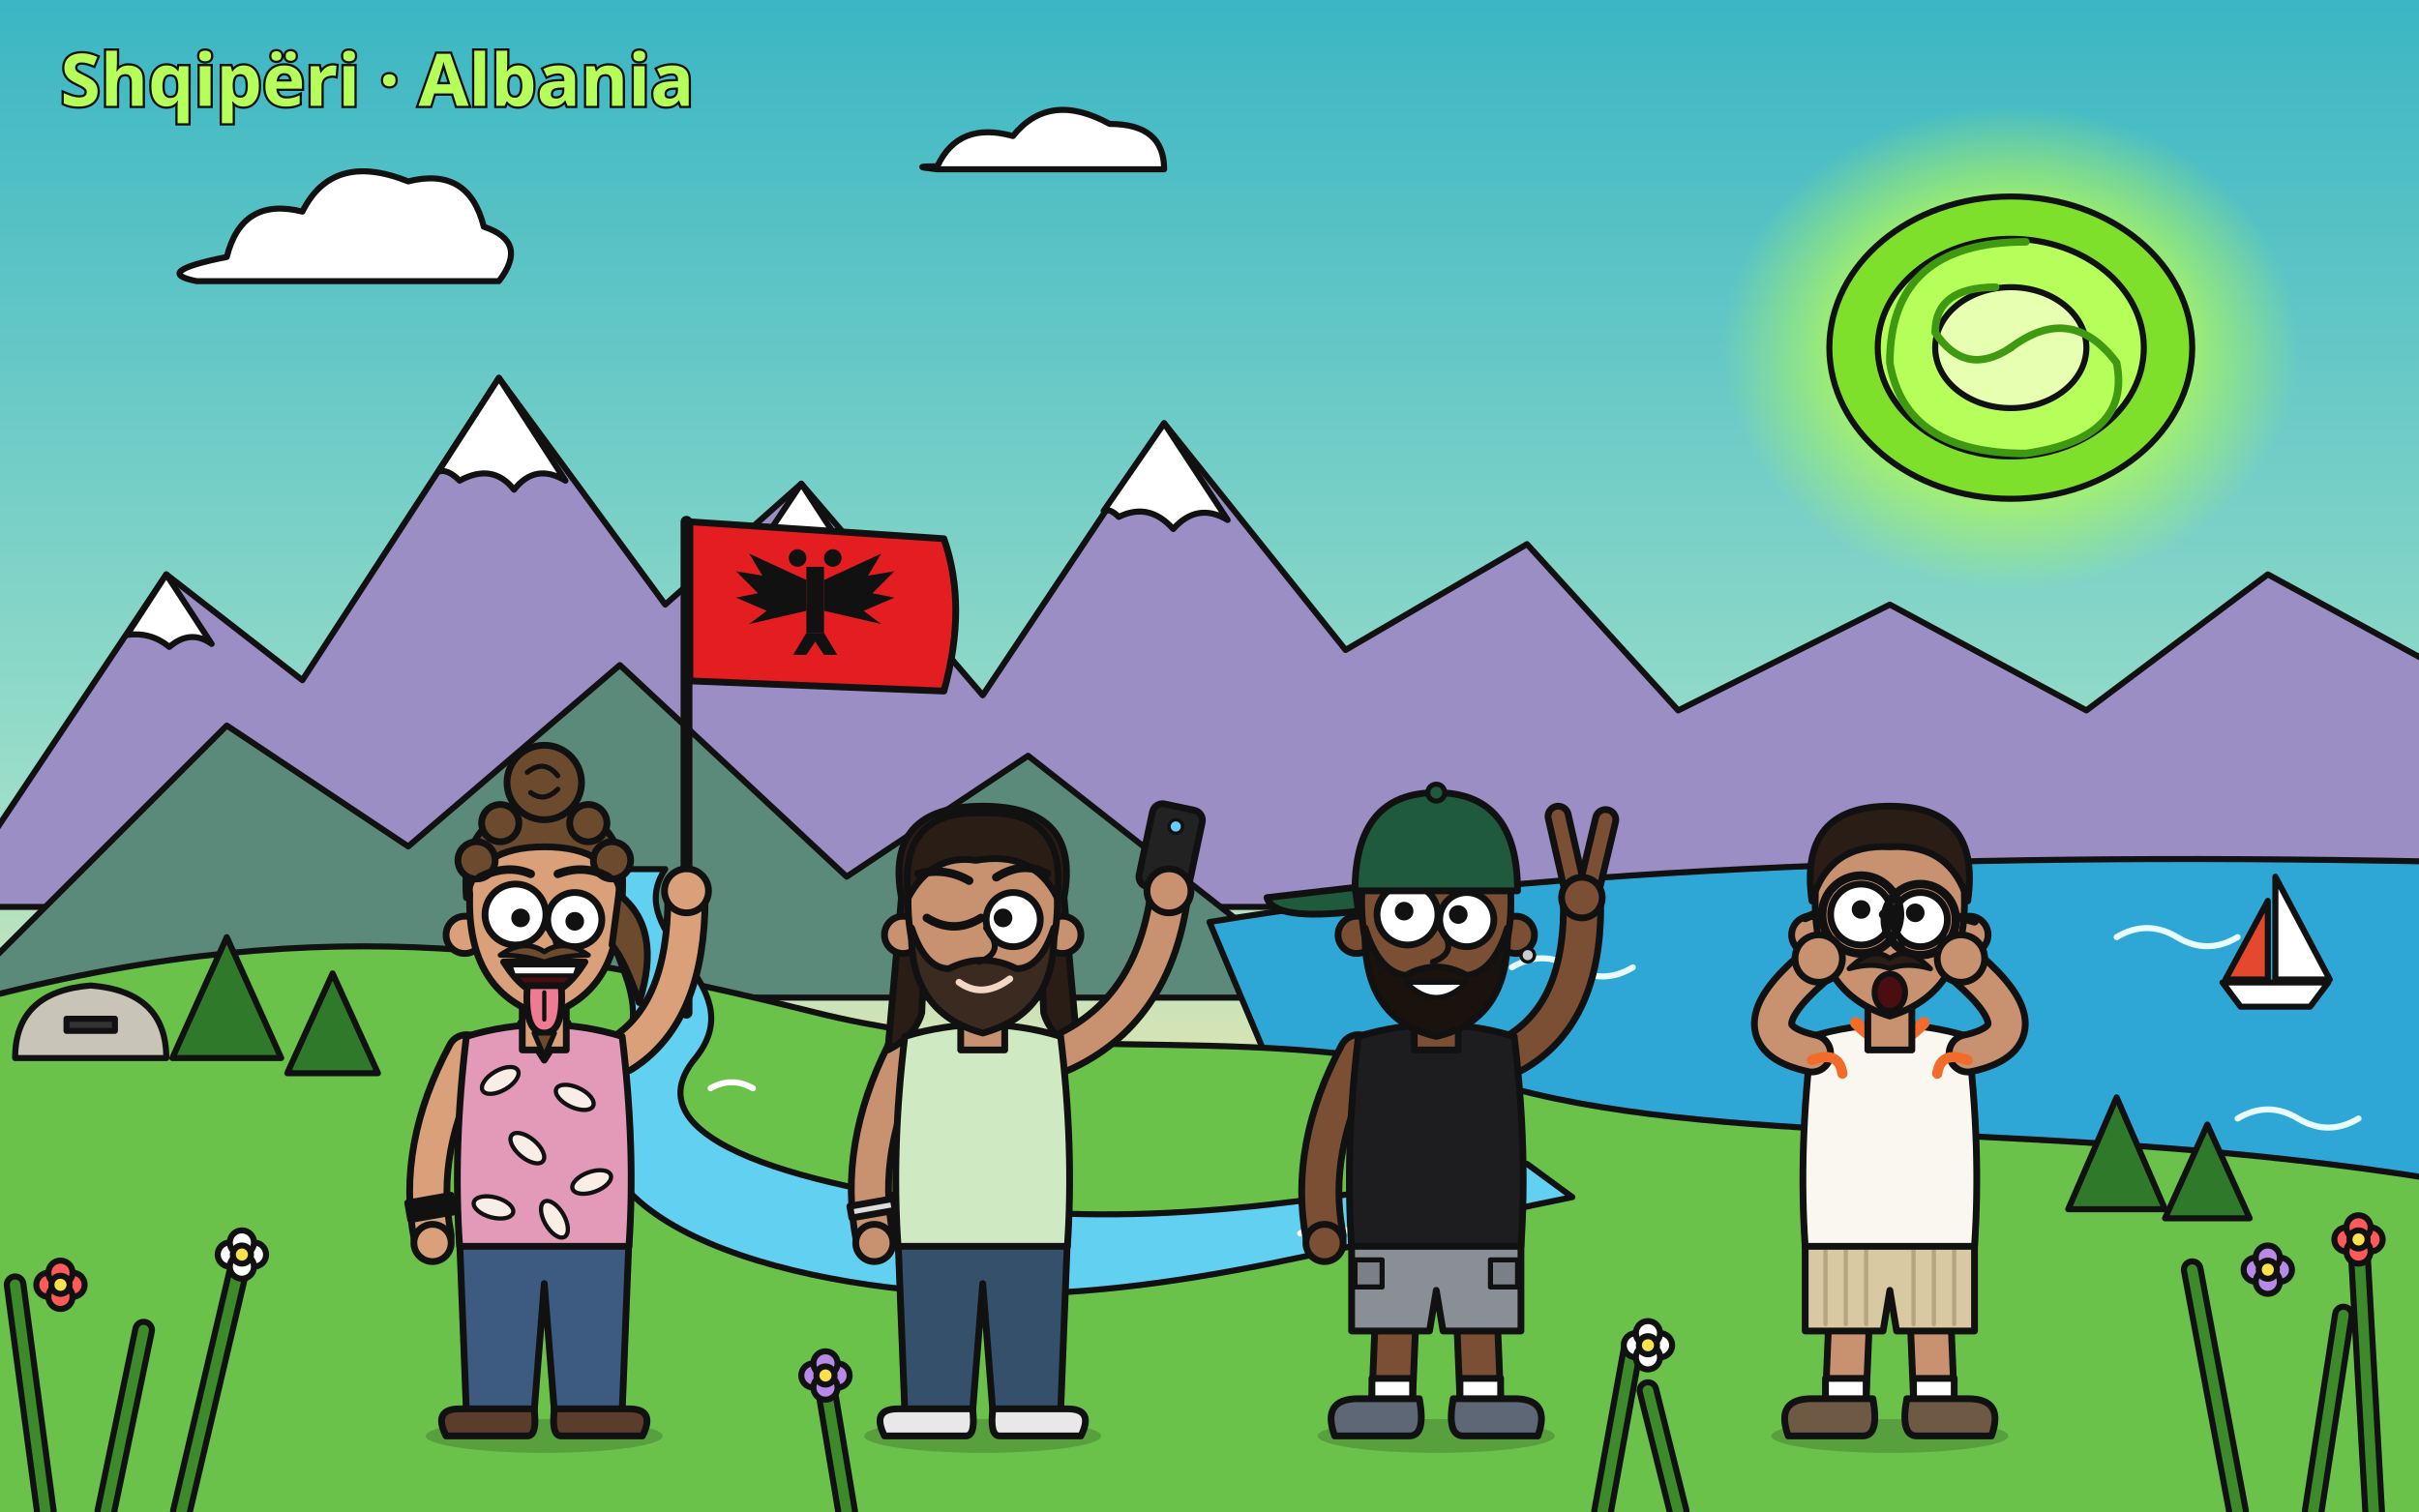
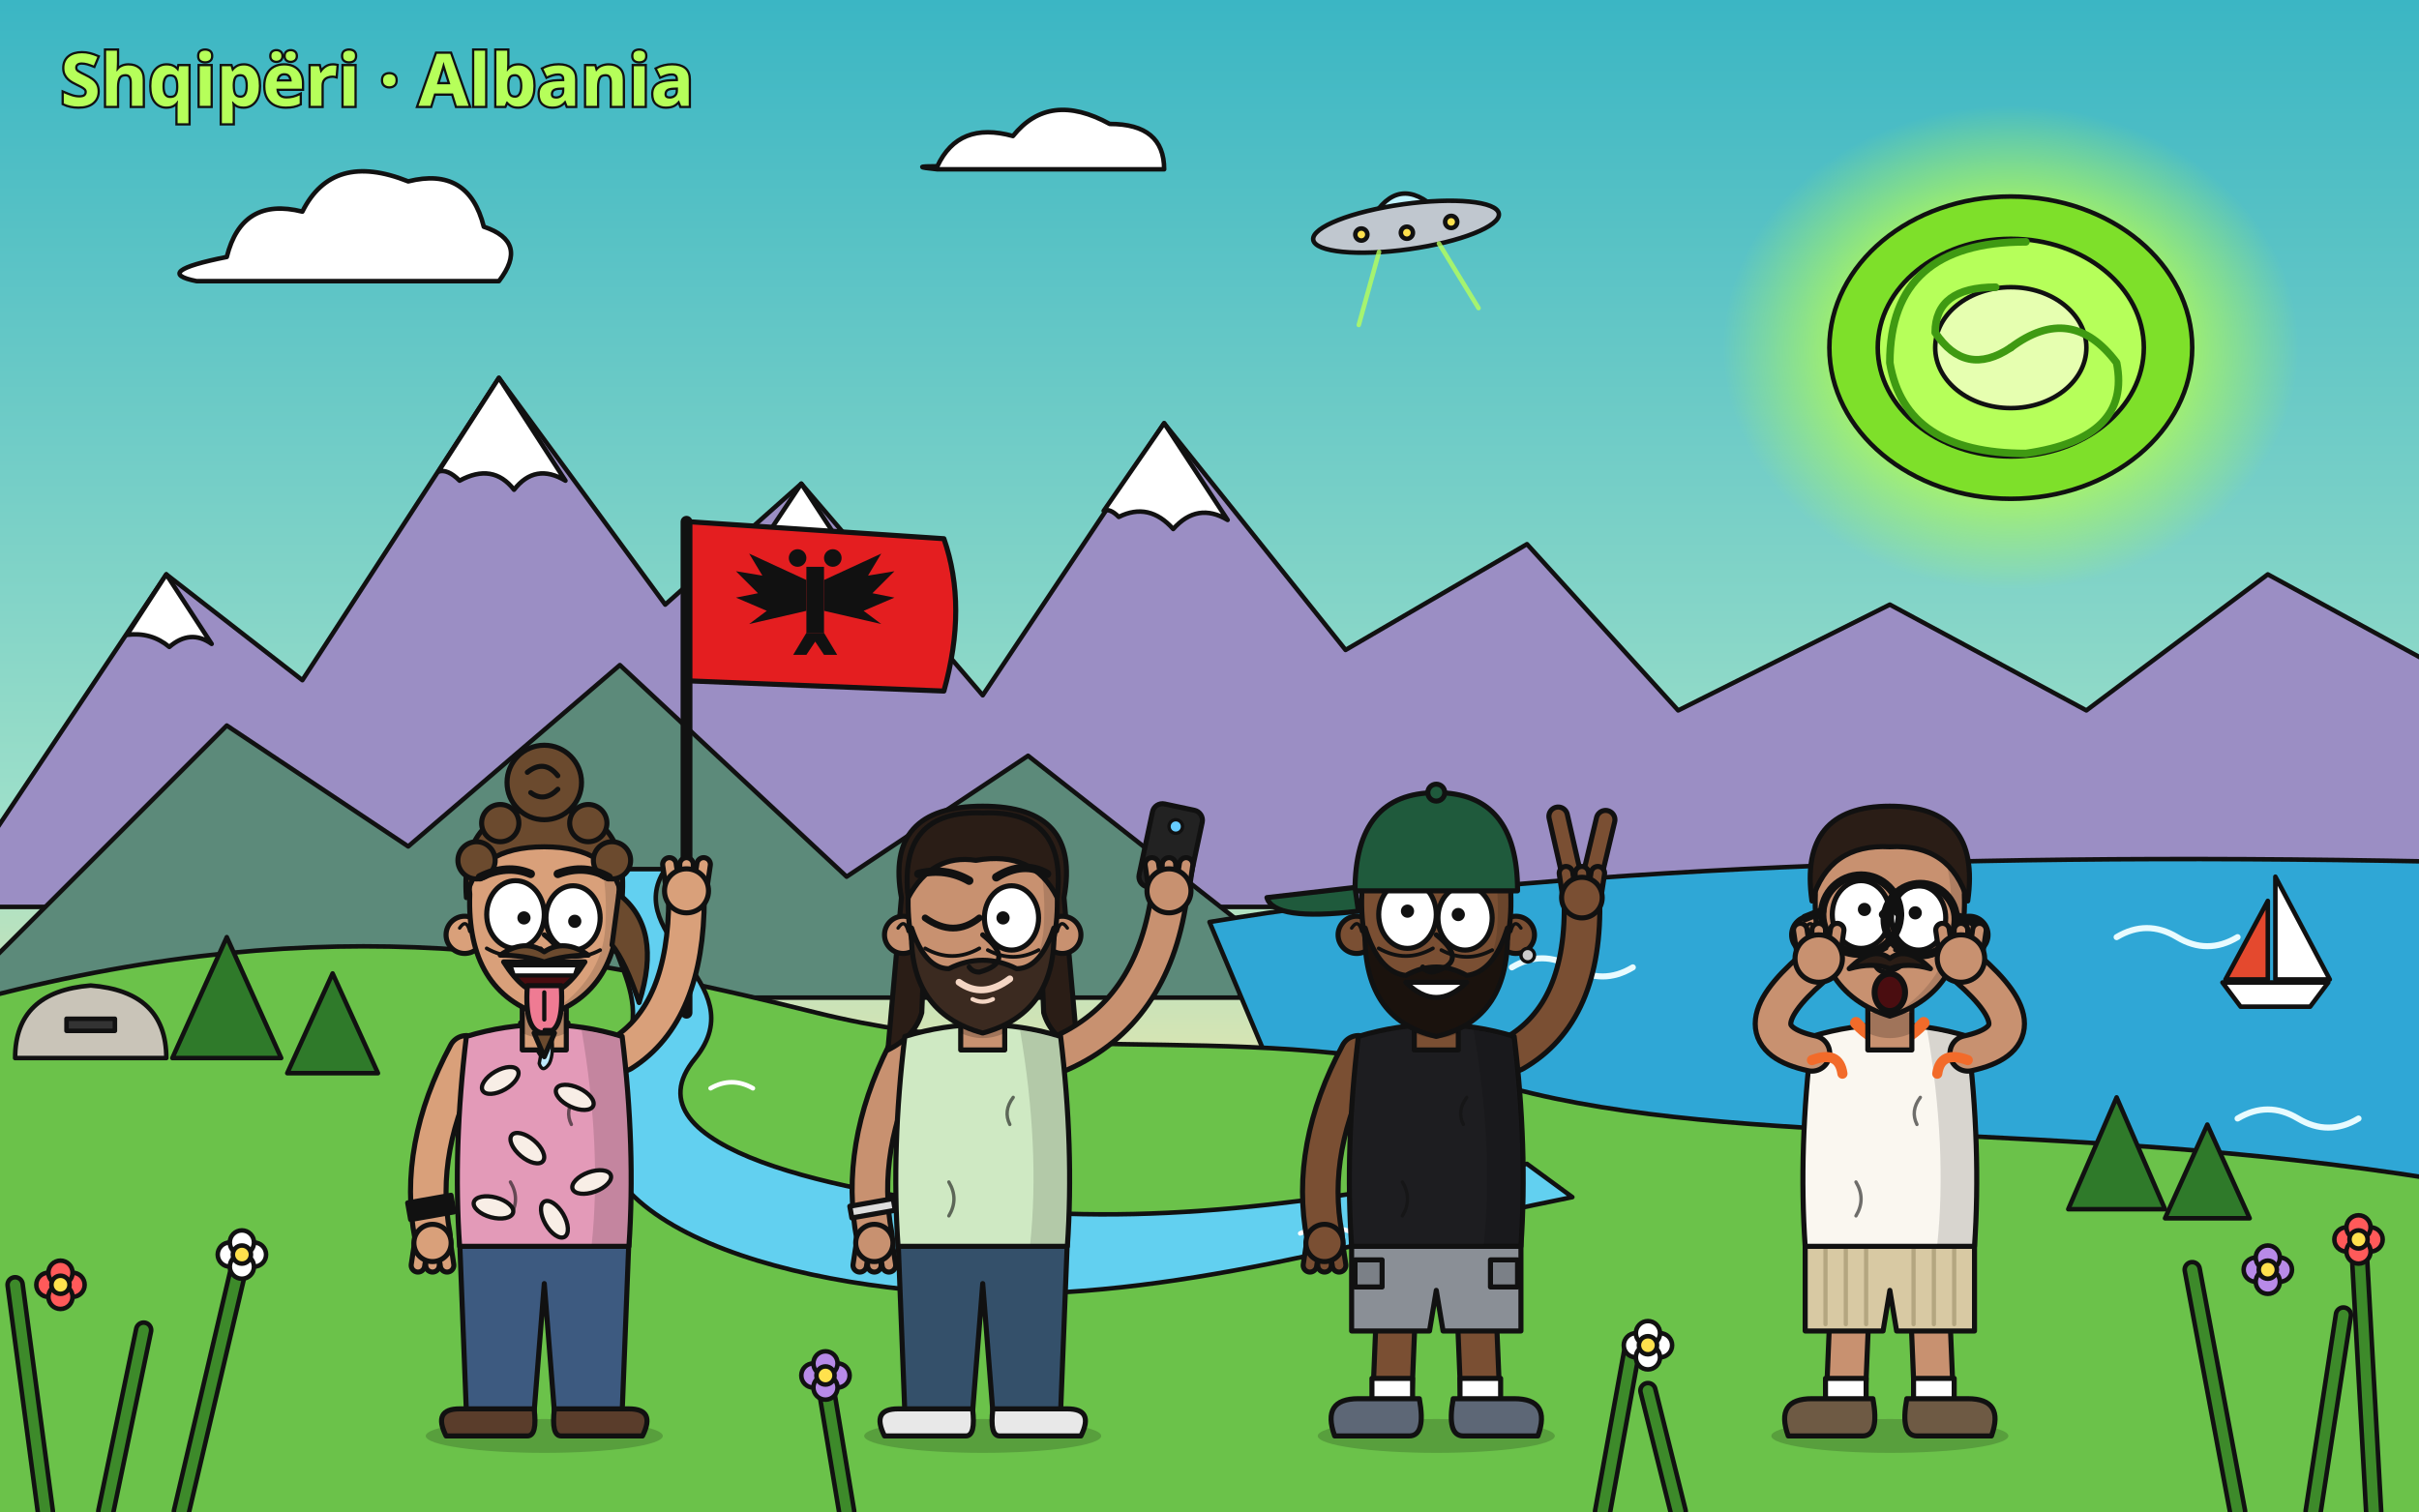
<svg xmlns="http://www.w3.org/2000/svg" viewBox="0 0 1600 1000" width="1600" height="1000">
  <defs>
    <linearGradient id="sky" x1="0" y1="0" x2="0" y2="1">
      <stop offset="0" stop-color="#3bb6c4" />
      <stop offset="0.55" stop-color="#9fe0c9" />
      <stop offset="0.8" stop-color="#ffe7a3" />
    </linearGradient>
    <radialGradient id="glow" cx="0.5" cy="0.5" r="0.5">
      <stop offset="0.55" stop-color="#b8ff4a" stop-opacity="0.8" />
      <stop offset="1" stop-color="#b8ff4a" stop-opacity="0" />
    </radialGradient>
  </defs>
  <rect width="1600" height="1000" fill="url(#sky)" />
-   <g stroke="#111" stroke-width="4" stroke-linejoin="round" stroke-linecap="round">
+   <g stroke="#111" stroke-width="3" stroke-linejoin="round" stroke-linecap="round">
    <path d="M150 170 q10 -40 50 -30 q20 -40 70 -20 q40 -10 50 30 q30 10 10 36 h-200 q-30 -6 20 -16Z" fill="#fff" />
    <path d="M620 110 q14 -30 50 -20 q24 -30 64 -8 q36 0 36 30 h-150 q-20 -2 0 -2Z" fill="#fff" />
+     <g transform="translate(930 150) rotate(-8)">
+       <path d="M-22 -8 Q0 -36 22 -8Z" fill="#bff3ff" />
+       <ellipse cx="0" cy="0" rx="62" ry="15" fill="#c0c7cf" />
+       <circle cx="-30" cy="1" r="4" fill="#ffe14d" />
+       <circle cx="0" cy="4" r="4" fill="#ffe14d" />
+       <circle cx="30" cy="1" r="4" fill="#ffe14d" />
+       <path d="M-20 14 L-40 60 M20 14 L40 60" stroke="#b6ff5a" stroke-width="3" opacity="0.8" />
+     </g>
    <ellipse cx="1330" cy="230" rx="190" ry="160" fill="url(#glow)" stroke="none" />
    <ellipse cx="1330" cy="230" rx="120" ry="100" fill="#7ee02a" />
    <ellipse cx="1330" cy="230" rx="88" ry="72" fill="#b6ff5a" />
    <ellipse cx="1330" cy="230" rx="50" ry="40" fill="#e6ffb0" />
    <g fill="none" stroke="#3f9a12" stroke-width="5">
      <path d="M1330 230 q40 -30 70 10 q10 50 -60 60 q-80 0 -90 -60 q0 -80 90 -80" />
      <path d="M1330 230 q-30 20 -50 -10 q0 -30 40 -30" />
    </g>
    <path d="M-10 560 L110 380 L200 450 L330 250 L440 400 L530 320 L650 460 L770 280 L890 430 L1010 360 L1110 470 L1250 400 L1380 470 L1500 380 L1610 440 L1610 600 L-10 600Z" fill="#9b8ec4" />
    <g fill="#fff">
      <path d="M330 250 L374 318 Q354 306 340 324 Q326 306 304 318 Q296 310 290 312Z" />
      <path d="M770 280 L812 344 Q792 332 776 350 Q760 332 740 342 Q734 336 730 338Z" />
      <path d="M530 320 L560 366 Q544 356 530 368 Q518 356 502 362Z" />
      <path d="M110 380 L140 426 Q126 416 112 428 Q100 418 84 420Z" />
    </g>
    <path d="M-10 640 L150 480 L270 560 L410 440 L560 580 L680 500 L820 610 L820 660 L-10 660Z" fill="#5c8a7a" />
    <path d="M800 610 Q1100 560 1610 570 L1610 800 L880 800Z" fill="#2fa7d6" />
    <g fill="none" stroke="#e8fbff" stroke-width="4">
      <path d="M1000 640 q20 -12 40 0 q20 12 40 0" />
      <path d="M1200 690 q20 -12 40 0 q20 12 40 0" />
      <path d="M1400 620 q20 -12 40 0 q20 12 40 0" />
      <path d="M1480 740 q20 -12 40 0 q20 12 40 0" />
    </g>
    <path d="M1470 650 h70 l-12 16 h-46Z" fill="#fff" />
    <path d="M1505 580 v68 h36Z" fill="#fff" />
    <path d="M1500 596 v52 h-28Z" fill="#e4492e" />
    <path d="M-10 660 C220 600 380 630 540 670 C700 710 840 670 1000 720 C1150 760 1360 740 1610 780 L1610 1010 L-10 1010Z" fill="#6bc24a" />
    <path d="M440 575 C410 620 500 650 460 700 C410 760 560 790 660 800 C780 812 900 790 1010 770 L1040 792 C900 820 780 860 640 856 C500 850 350 800 410 700 C440 650 380 620 410 575Z" fill="#62d0f0" />
    <path d="M470 720 q14 -8 28 0 M640 830 q18 -8 36 0 M860 816 q18 -8 36 0" fill="none" stroke="#fff" />
    <path d="M10 700 Q10 656 60 652 Q110 656 110 700Z" fill="#c9c4b8" />
    <rect x="44" y="674" width="32" height="8" fill="#333" />
    <g fill="#2f7a2a">
      <path d="M150 700 l-36 0 l36 -80 l36 80Z" />
      <path d="M220 710 l-30 0 l30 -66 l30 66Z" />
      <path d="M1400 800 l-32 0 l32 -74 l32 74Z" />
      <path d="M1460 806 l-28 0 l28 -62 l28 62Z" />
    </g>
-     <path d="M30 1000 Q20.0 925.0 10 850" fill="none" stroke="#111" stroke-width="15" stroke-linecap="round" stroke-linejoin="round" />
+     <path d="M30 1000 Q20.0 925.0 10 850" fill="none" stroke="#111" stroke-width="13" stroke-linecap="round" stroke-linejoin="round" />
    <path d="M30 1000 Q20.0 925.0 10 850" fill="none" stroke="#3d8a2a" stroke-width="7" stroke-linecap="round" stroke-linejoin="round" />
-     <path d="M70 1000 Q82.5 940.0 95 880" fill="none" stroke="#111" stroke-width="15" stroke-linecap="round" stroke-linejoin="round" />
+     <path d="M70 1000 Q82.5 940.0 95 880" fill="none" stroke="#111" stroke-width="13" stroke-linecap="round" stroke-linejoin="round" />
    <path d="M70 1000 Q82.5 940.0 95 880" fill="none" stroke="#3d8a2a" stroke-width="7" stroke-linecap="round" stroke-linejoin="round" />
-     <path d="M120 1000 Q140.0 915.0 160 830" fill="none" stroke="#111" stroke-width="15" stroke-linecap="round" stroke-linejoin="round" />
+     <path d="M120 1000 Q140.0 915.0 160 830" fill="none" stroke="#111" stroke-width="13" stroke-linecap="round" stroke-linejoin="round" />
    <path d="M120 1000 Q140.0 915.0 160 830" fill="none" stroke="#3d8a2a" stroke-width="7" stroke-linecap="round" stroke-linejoin="round" />
-     <path d="M1480 1000 Q1465.0 920.0 1450 840" fill="none" stroke="#111" stroke-width="15" stroke-linecap="round" stroke-linejoin="round" />
+     <path d="M1480 1000 Q1465.0 920.0 1450 840" fill="none" stroke="#111" stroke-width="13" stroke-linecap="round" stroke-linejoin="round" />
    <path d="M1480 1000 Q1465.0 920.0 1450 840" fill="none" stroke="#3d8a2a" stroke-width="7" stroke-linecap="round" stroke-linejoin="round" />
-     <path d="M1530 1000 Q1540.0 935.0 1550 870" fill="none" stroke="#111" stroke-width="15" stroke-linecap="round" stroke-linejoin="round" />
+     <path d="M1530 1000 Q1540.0 935.0 1550 870" fill="none" stroke="#111" stroke-width="13" stroke-linecap="round" stroke-linejoin="round" />
    <path d="M1530 1000 Q1540.0 935.0 1550 870" fill="none" stroke="#3d8a2a" stroke-width="7" stroke-linecap="round" stroke-linejoin="round" />
-     <path d="M1570 1000 Q1565.0 910.0 1560 820" fill="none" stroke="#111" stroke-width="15" stroke-linecap="round" stroke-linejoin="round" />
+     <path d="M1570 1000 Q1565.0 910.0 1560 820" fill="none" stroke="#111" stroke-width="13" stroke-linecap="round" stroke-linejoin="round" />
    <path d="M1570 1000 Q1565.0 910.0 1560 820" fill="none" stroke="#3d8a2a" stroke-width="7" stroke-linecap="round" stroke-linejoin="round" />
-     <path d="M560 1000 Q552.5 955.0 545 910" fill="none" stroke="#111" stroke-width="15" stroke-linecap="round" stroke-linejoin="round" />
+     <path d="M560 1000 Q552.5 955.0 545 910" fill="none" stroke="#111" stroke-width="13" stroke-linecap="round" stroke-linejoin="round" />
    <path d="M560 1000 Q552.5 955.0 545 910" fill="none" stroke="#3d8a2a" stroke-width="7" stroke-linecap="round" stroke-linejoin="round" />
-     <path d="M1060 1000 Q1070.0 945.0 1080 890" fill="none" stroke="#111" stroke-width="15" stroke-linecap="round" stroke-linejoin="round" />
+     <path d="M1060 1000 Q1070.0 945.0 1080 890" fill="none" stroke="#111" stroke-width="13" stroke-linecap="round" stroke-linejoin="round" />
    <path d="M1060 1000 Q1070.0 945.0 1080 890" fill="none" stroke="#3d8a2a" stroke-width="7" stroke-linecap="round" stroke-linejoin="round" />
-     <path d="M1110 1000 Q1100.0 960.0 1090 920" fill="none" stroke="#111" stroke-width="15" stroke-linecap="round" stroke-linejoin="round" />
+     <path d="M1110 1000 Q1100.0 960.0 1090 920" fill="none" stroke="#111" stroke-width="13" stroke-linecap="round" stroke-linejoin="round" />
    <path d="M1110 1000 Q1100.0 960.0 1090 920" fill="none" stroke="#3d8a2a" stroke-width="7" stroke-linecap="round" stroke-linejoin="round" />
    <circle cx="32" cy="850" r="8" fill="#ff5a5a" />
    <circle cx="48" cy="850" r="8" fill="#ff5a5a" />
    <circle cx="40" cy="842" r="8" fill="#ff5a5a" />
    <circle cx="40" cy="858" r="8" fill="#ff5a5a" />
    <circle cx="40" cy="850" r="6" fill="#ffe14d" />
    <circle cx="152" cy="830" r="8" fill="#ffffff" />
    <circle cx="168" cy="830" r="8" fill="#ffffff" />
    <circle cx="160" cy="822" r="8" fill="#ffffff" />
    <circle cx="160" cy="838" r="8" fill="#ffffff" />
    <circle cx="160" cy="830" r="6" fill="#ffe14d" />
    <circle cx="1492" cy="840" r="8" fill="#b88ae8" />
    <circle cx="1508" cy="840" r="8" fill="#b88ae8" />
    <circle cx="1500" cy="832" r="8" fill="#b88ae8" />
    <circle cx="1500" cy="848" r="8" fill="#b88ae8" />
    <circle cx="1500" cy="840" r="6" fill="#ffe14d" />
    <circle cx="1552" cy="820" r="8" fill="#ff5a5a" />
    <circle cx="1568" cy="820" r="8" fill="#ff5a5a" />
    <circle cx="1560" cy="812" r="8" fill="#ff5a5a" />
    <circle cx="1560" cy="828" r="8" fill="#ff5a5a" />
    <circle cx="1560" cy="820" r="6" fill="#ffe14d" />
    <circle cx="1082" cy="890" r="8" fill="#ffffff" />
    <circle cx="1098" cy="890" r="8" fill="#ffffff" />
    <circle cx="1090" cy="882" r="8" fill="#ffffff" />
    <circle cx="1090" cy="898" r="8" fill="#ffffff" />
    <circle cx="1090" cy="890" r="6" fill="#ffe14d" />
    <circle cx="538" cy="910" r="8" fill="#b88ae8" />
    <circle cx="554" cy="910" r="8" fill="#b88ae8" />
    <circle cx="546" cy="902" r="8" fill="#b88ae8" />
    <circle cx="546" cy="918" r="8" fill="#b88ae8" />
    <circle cx="546" cy="910" r="6" fill="#ffe14d" />
  </g>
  <text x="40" y="70" font-family="'Comic Sans MS', 'Chalkboard SE', sans-serif" font-weight="bold" font-size="48" fill="#b6ff5a" stroke="#111" stroke-width="3" paint-order="stroke">Shqipëri · Albania</text>
-   <g transform="translate(360 950) scale(1.12)" stroke="#111" stroke-width="4" stroke-linejoin="round" stroke-linecap="round">
+   <g transform="translate(360 950) scale(1.12)" stroke="#111" stroke-width="3" stroke-linejoin="round" stroke-linecap="round">
    <ellipse cx="0" cy="0" rx="70" ry="10" fill="#000" opacity="0.18" stroke="none" />
    <path d="M-50 -116 L-46 -14 L-6 -14 L0 -90 L6 -14 L46 -14 L50 -116Z" fill="#3d5a80" />
    <path d="M-50 -16 h44 q2 16 -4 16 h-48 q-8 -16 8 -16Z" fill="#5a3d2b" />
    <path d="M6 -16 h44 q16 0 8 16 h-48 q-6 0 -4 -16Z" fill="#5a3d2b" />
-     <path d="M-46 -226 Q-76 -170 -66 -118" fill="none" stroke="#111" stroke-width="26" stroke-linecap="round" stroke-linejoin="round" />
+     <path d="M-46 -226 Q-76 -170 -66 -118" fill="none" stroke="#111" stroke-width="24" stroke-linecap="round" stroke-linejoin="round" />
    <path d="M-46 -226 Q-76 -170 -66 -118" fill="none" stroke="#d9a07a" stroke-width="18" stroke-linecap="round" stroke-linejoin="round" />
    <rect x="-80" y="-140" width="26" height="10" fill="#111" transform="rotate(-10 -67 -135)" />
+     <path d="M-72.6 -114 l-2.0 13.2" fill="none" stroke="#111" stroke-width="11" stroke-linecap="round" stroke-linejoin="round" />
+     <path d="M-72.6 -114 l-2.0 13.2" fill="none" stroke="#d9a07a" stroke-width="5" stroke-linecap="round" stroke-linejoin="round" />
+     <path d="M-66 -114 l0.0 13.2" fill="none" stroke="#111" stroke-width="11" stroke-linecap="round" stroke-linejoin="round" />
+     <path d="M-66 -114 l0.0 13.2" fill="none" stroke="#d9a07a" stroke-width="5" stroke-linecap="round" stroke-linejoin="round" />
+     <path d="M-59.4 -114 l2.0 13.2" fill="none" stroke="#111" stroke-width="11" stroke-linecap="round" stroke-linejoin="round" />
+     <path d="M-59.4 -114 l2.0 13.2" fill="none" stroke="#d9a07a" stroke-width="5" stroke-linecap="round" stroke-linejoin="round" />
    <circle cx="-66" cy="-114" r="11" fill="#d9a07a" />
    <line x1="84" y1="-540" x2="84" y2="-250" stroke-width="7" />
    <path d="M86 -540 L236 -530 Q250 -490 236 -440 L86 -446Z" fill="#e41e20" />
    <g fill="#111" stroke="none" transform="translate(160 -490) scale(1.3)">
      <path d="M-4 -18 h8 v30 h-8 z" />
      <path d="M-4 -12 l-26 -12 l6 10 l-12 -2 l10 10 l-10 2 l14 6 l-8 6 l26 -6 z" />
      <path d="M4 -12 l26 -12 l-6 10 l12 -2 l-10 10 l10 2 l-14 6 l8 6 l-26 -6 z" />
      <circle cx="-8" cy="-22" r="4" />
      <circle cx="8" cy="-22" r="4" />
      <path d="M-4 12 l-6 10 h6 l4 -6 l4 6 h6 l-6 -10 z" />
    </g>
-     <path d="M46 -226 Q84 -250 84 -318" fill="none" stroke="#111" stroke-width="26" stroke-linecap="round" stroke-linejoin="round" />
+     <path d="M46 -226 Q84 -250 84 -318" fill="none" stroke="#111" stroke-width="24" stroke-linecap="round" stroke-linejoin="round" />
    <path d="M46 -226 Q84 -250 84 -318" fill="none" stroke="#d9a07a" stroke-width="18" stroke-linecap="round" stroke-linejoin="round" />
+     <path d="M76.2 -322 l-2.3 -15.6" fill="none" stroke="#111" stroke-width="11" stroke-linecap="round" stroke-linejoin="round" />
+     <path d="M76.2 -322 l-2.3 -15.6" fill="none" stroke="#d9a07a" stroke-width="5" stroke-linecap="round" stroke-linejoin="round" />
+     <path d="M84 -322 l0.0 -15.6" fill="none" stroke="#111" stroke-width="11" stroke-linecap="round" stroke-linejoin="round" />
+     <path d="M84 -322 l0.0 -15.6" fill="none" stroke="#d9a07a" stroke-width="5" stroke-linecap="round" stroke-linejoin="round" />
+     <path d="M91.8 -322 l2.3 -15.6" fill="none" stroke="#111" stroke-width="11" stroke-linecap="round" stroke-linejoin="round" />
+     <path d="M91.8 -322 l2.3 -15.6" fill="none" stroke="#d9a07a" stroke-width="5" stroke-linecap="round" stroke-linejoin="round" />
    <circle cx="84" cy="-322" r="13" fill="#d9a07a" />
    <path d="M-46 -236 Q-54 -170 -50 -112 L50 -112 Q54 -170 46 -236 Q0 -250 -46 -236Z" fill="#e39ab8" />
+     <path d="M22 -240 Q34 -170 28 -113 L49 -113 Q53 -170 45 -235Z" fill="#000" opacity="0.14" stroke="none" />
+     <path d="M-20 -150 q6 10 0 20 M18 -200 q-6 8 -2 16" fill="none" stroke-width="2" opacity="0.6" />
    <ellipse cx="-26" cy="-210" rx="12" ry="6" fill="#f8eee6" stroke-width="2.5" transform="rotate(-30 -26 -210)" />
    <ellipse cx="18" cy="-200" rx="12" ry="6" fill="#f8eee6" stroke-width="2.5" transform="rotate(25 18 -200)" />
    <ellipse cx="-10" cy="-170" rx="12" ry="6" fill="#f8eee6" stroke-width="2.5" transform="rotate(40 -10 -170)" />
    <ellipse cx="28" cy="-150" rx="12" ry="6" fill="#f8eee6" stroke-width="2.5" transform="rotate(-20 28 -150)" />
    <ellipse cx="-30" cy="-135" rx="12" ry="6" fill="#f8eee6" stroke-width="2.5" transform="rotate(15 -30 -135)" />
    <ellipse cx="6" cy="-128" rx="12" ry="6" fill="#f8eee6" stroke-width="2.5" transform="rotate(60 6 -128)" />
    <path d="M-14 -244 L0 -222 L14 -244" fill="#f8eee6" />
    <rect x="-13" y="-262" width="26" height="34" fill="#d9a07a" />
    <circle cx="-47" cy="-296" r="11" fill="#d9a07a" />
    <circle cx="47" cy="-296" r="11" fill="#d9a07a" />
+     <path d="M-13 -250 h26 v12 q-13 6 -26 0z" fill="#000" opacity="0.2" stroke="none" />
    <path d="M-44 -320 Q-48 -360 0 -360 Q48 -360 44 -320 Q46 -262 0 -248 Q-46 -262 -44 -320Z" fill="#d9a07a" />
+     <path d="M30 -348 Q48 -330 44 -300 Q42 -264 4 -250 Q34 -270 36 -300 Q38 -330 30 -348Z" fill="#000" opacity="0.13" stroke="none" />
+     <path d="M-50 -300 q4 -6 6 2 M50 -300 q-4 -6 -6 2" fill="none" stroke-width="2" />
    <path d="M-46 -318 Q-50 -372 0 -370 Q50 -372 46 -318 Q40 -348 0 -348 Q-40 -348 -46 -318Z" fill="#6b4a2e" />
    <circle cx="-40" cy="-340" r="11" fill="#6b4a2e" />
    <circle cx="-26" cy="-362" r="11" fill="#6b4a2e" />
    <circle cx="26" cy="-362" r="11" fill="#6b4a2e" />
    <circle cx="40" cy="-340" r="11" fill="#6b4a2e" />
    <circle cx="0" cy="-386" r="22" fill="#6b4a2e" />
    <path d="M-10 -392 q10 -8 18 2 M-8 -380 q8 6 16 -2" fill="none" stroke-width="3" />
    <path d="M44 -320 q26 20 12 64 q-8 -24 -16 -34Z" fill="#6b4a2e" />
-     <circle cx="-17" cy="-308" r="18" fill="#fff" />
-     <circle cx="-14" cy="-306" r="3.5" fill="#111" />
-     <circle cx="18" cy="-305" r="16" fill="#fff" />
-     <circle cx="18" cy="-304" r="3.5" fill="#111" />
-     <path d="M2 -300 q12 14 -4 20" fill="none" stroke-width="3.5" />
+     <path d="M-34 -288 q16 9 32 0 M3 -287 q15 8 30 0" fill="none" stroke-width="2.2" />
+     <ellipse cx="-17" cy="-308" rx="17" ry="20" fill="#fff" />
+     <circle cx="-12" cy="-306" r="2.4" fill="#111" />
+     <ellipse cx="17" cy="-306" rx="16" ry="19" fill="#fff" />
+     <circle cx="18" cy="-304" r="2.4" fill="#111" />
+     <path d="M0 -296 q20 16 -2 22 q-4 0 -6 -3" fill="none" stroke-width="3" />
    <path d="M-24 -280 Q0 -242 24 -280Z" fill="#4a0d10" />
    <path d="M-20 -278 H20 L18 -272 H-18Z" fill="#fff" stroke-width="2.5" />
    <path d="M-10 -266 Q-12 -238 0 -238 Q12 -238 10 -266Z" fill="#ef7b93" />
    <line x1="0" y1="-262" x2="0" y2="-246" stroke-width="2.5" />
+     <path d="M4 -240 q2 14 -1 20 q-4 6 -6 0 q2 -10 3 -20Z" fill="#bfeaff" stroke-width="2" />
    <path d="M-26 -284 Q-12 -294 0 -286 Q12 -294 26 -284 Q12 -284 0 -280 Q-12 -284 -26 -284Z" fill="#6b4a2e" stroke-width="3" />
    <path d="M-6 -238 L0 -224 L6 -238Z" fill="#6b4a2e" stroke-width="3" />
    <path d="M-38 -330 q16 -8 30 -2 M8 -332 q16 -6 30 2" fill="none" stroke-width="5" />
  </g>
-   <g transform="translate(650 950) scale(1.12)" stroke="#111" stroke-width="4" stroke-linejoin="round" stroke-linecap="round">
+   <g transform="translate(650 950) scale(1.12)" stroke="#111" stroke-width="3" stroke-linejoin="round" stroke-linecap="round">
    <ellipse cx="0" cy="0" rx="70" ry="10" fill="#000" opacity="0.18" stroke="none" />
    <path d="M-50 -116 L-46 -14 L-6 -14 L0 -90 L6 -14 L46 -14 L50 -116Z" fill="#34506a" />
    <path d="M-50 -16 h44 q2 16 -4 16 h-48 q-8 -16 8 -16Z" fill="#e8e8e8" />
    <path d="M6 -16 h44 q16 0 8 16 h-48 q-6 0 -4 -16Z" fill="#e8e8e8" />
-     <path d="M-46 -226 Q-74 -170 -64 -118" fill="none" stroke="#111" stroke-width="26" stroke-linecap="round" stroke-linejoin="round" />
+     <path d="M-46 -226 Q-74 -170 -64 -118" fill="none" stroke="#111" stroke-width="24" stroke-linecap="round" stroke-linejoin="round" />
    <path d="M-46 -226 Q-74 -170 -64 -118" fill="none" stroke="#c89170" stroke-width="18" stroke-linecap="round" stroke-linejoin="round" />
    <rect x="-78" y="-138" width="26" height="7" fill="#ddd" transform="rotate(-10 -65 -134)" />
+     <path d="M-70.6 -114 l-2.0 13.2" fill="none" stroke="#111" stroke-width="11" stroke-linecap="round" stroke-linejoin="round" />
+     <path d="M-70.6 -114 l-2.0 13.2" fill="none" stroke="#c89170" stroke-width="5" stroke-linecap="round" stroke-linejoin="round" />
+     <path d="M-64 -114 l0.0 13.2" fill="none" stroke="#111" stroke-width="11" stroke-linecap="round" stroke-linejoin="round" />
+     <path d="M-64 -114 l0.0 13.2" fill="none" stroke="#c89170" stroke-width="5" stroke-linecap="round" stroke-linejoin="round" />
+     <path d="M-57.4 -114 l2.0 13.2" fill="none" stroke="#111" stroke-width="11" stroke-linecap="round" stroke-linejoin="round" />
+     <path d="M-57.4 -114 l2.0 13.2" fill="none" stroke="#c89170" stroke-width="5" stroke-linecap="round" stroke-linejoin="round" />
    <circle cx="-64" cy="-114" r="11" fill="#c89170" />
    <path d="M-48 -318 Q-58 -372 0 -372 Q58 -372 48 -318 L56 -228 Q40 -236 36 -250 L34 -300 Q0 -326 -34 -300 L-36 -250 Q-40 -236 -56 -228Z" fill="#2a1d16" />
-     <path d="M46 -226 Q100 -250 110 -318" fill="none" stroke="#111" stroke-width="26" stroke-linecap="round" stroke-linejoin="round" />
+     <path d="M46 -226 Q100 -250 110 -318" fill="none" stroke="#111" stroke-width="24" stroke-linecap="round" stroke-linejoin="round" />
    <path d="M46 -226 Q100 -250 110 -318" fill="none" stroke="#c89170" stroke-width="18" stroke-linecap="round" stroke-linejoin="round" />
    <rect x="96" y="-372" width="30" height="50" rx="6" fill="#222" transform="rotate(12 111 -347)" />
    <circle cx="114" cy="-360" r="4" fill="#6cf" stroke-width="2" />
+     <path d="M102.2 -322 l-2.3 -15.6" fill="none" stroke="#111" stroke-width="11" stroke-linecap="round" stroke-linejoin="round" />
+     <path d="M102.2 -322 l-2.3 -15.6" fill="none" stroke="#c89170" stroke-width="5" stroke-linecap="round" stroke-linejoin="round" />
+     <path d="M110 -322 l0.0 -15.6" fill="none" stroke="#111" stroke-width="11" stroke-linecap="round" stroke-linejoin="round" />
+     <path d="M110 -322 l0.0 -15.6" fill="none" stroke="#c89170" stroke-width="5" stroke-linecap="round" stroke-linejoin="round" />
+     <path d="M117.8 -322 l2.3 -15.6" fill="none" stroke="#111" stroke-width="11" stroke-linecap="round" stroke-linejoin="round" />
+     <path d="M117.8 -322 l2.3 -15.6" fill="none" stroke="#c89170" stroke-width="5" stroke-linecap="round" stroke-linejoin="round" />
    <circle cx="110" cy="-322" r="13" fill="#c89170" />
    <path d="M-46 -236 Q-54 -170 -50 -112 L50 -112 Q54 -170 46 -236 Q0 -250 -46 -236Z" fill="#cfe9c3" />
+     <path d="M22 -240 Q34 -170 28 -113 L49 -113 Q53 -170 45 -235Z" fill="#000" opacity="0.14" stroke="none" />
+     <path d="M-20 -150 q6 10 0 20 M18 -200 q-6 8 -2 16" fill="none" stroke-width="2" opacity="0.6" />
    <path d="M-14 -244 Q0 -230 14 -244" fill="none" stroke-width="3.5" />
    <rect x="-13" y="-262" width="26" height="34" fill="#c89170" />
    <circle cx="-47" cy="-296" r="11" fill="#c89170" />
    <circle cx="47" cy="-296" r="11" fill="#c89170" />
+     <path d="M-13 -250 h26 v12 q-13 6 -26 0z" fill="#000" opacity="0.2" stroke="none" />
    <path d="M-44 -320 Q-48 -360 0 -360 Q48 -360 44 -320 Q46 -262 0 -248 Q-46 -262 -44 -320Z" fill="#c89170" />
+     <path d="M30 -348 Q48 -330 44 -300 Q42 -264 4 -250 Q34 -270 36 -300 Q38 -330 30 -348Z" fill="#000" opacity="0.13" stroke="none" />
+     <path d="M-50 -300 q4 -6 6 2 M50 -300 q-4 -6 -6 2" fill="none" stroke-width="2" />
    <path d="M-44 -318 Q-50 -370 0 -368 Q50 -370 44 -318 Q30 -346 -4 -340 Q-30 -344 -44 -318Z" fill="#2a1d16" />
    <path d="M-42 -300 Q-44 -250 0 -238 Q44 -250 42 -300 Q34 -276 20 -276 Q0 -286 -20 -276 Q-34 -276 -42 -300Z" fill="#3b2a20" />
    <path d="M-14 -268 Q0 -258 16 -270" fill="none" stroke="#f4d6c4" stroke-width="4" />
-     <path d="M-33 -306 q16 10 32 0" fill="none" stroke-width="5" />
-     <circle cx="18" cy="-305" r="16" fill="#fff" />
-     <circle cx="12" cy="-306" r="3.5" fill="#111" />
-     <path d="M2 -300 q12 14 -4 20" fill="none" stroke-width="3.5" />
+     <path d="M-6 -258 q6 3 12 0" fill="none" stroke="#f4d6c4" stroke-width="2.5" />
+     <path d="M-34 -288 q16 9 32 0 M3 -287 q15 8 30 0" fill="none" stroke-width="2.2" />
+     <path d="M-34 -306 q17 12 32 0" fill="none" stroke-width="4" />
+     <ellipse cx="17" cy="-306" rx="16" ry="19" fill="#fff" />
+     <circle cx="12" cy="-306" r="2.4" fill="#111" />
+     <path d="M0 -296 q20 16 -2 22 q-4 0 -6 -3" fill="none" stroke-width="3" />
    <path d="M-38 -332 q16 -4 30 4 M8 -330 q16 -10 30 -2" fill="none" stroke-width="5" />
  </g>
-   <g transform="translate(950 950) scale(1.12)" stroke="#111" stroke-width="4" stroke-linejoin="round" stroke-linecap="round">
+   <g transform="translate(950 950) scale(1.12)" stroke="#111" stroke-width="3" stroke-linejoin="round" stroke-linecap="round">
    <ellipse cx="0" cy="0" rx="70" ry="10" fill="#000" opacity="0.18" stroke="none" />
-     <path d="M-24 -70 L-26 -22" fill="none" stroke="#111" stroke-width="28" stroke-linecap="round" stroke-linejoin="round" />
+     <path d="M-24 -70 L-26 -22" fill="none" stroke="#111" stroke-width="26" stroke-linecap="round" stroke-linejoin="round" />
    <path d="M-24 -70 L-26 -22" fill="none" stroke="#7a4f33" stroke-width="20" stroke-linecap="round" stroke-linejoin="round" />
-     <path d="M24 -70 L26 -22" fill="none" stroke="#111" stroke-width="28" stroke-linecap="round" stroke-linejoin="round" />
+     <path d="M24 -70 L26 -22" fill="none" stroke="#111" stroke-width="26" stroke-linecap="round" stroke-linejoin="round" />
    <path d="M24 -70 L26 -22" fill="none" stroke="#7a4f33" stroke-width="20" stroke-linecap="round" stroke-linejoin="round" />
    <rect x="-38" y="-34" width="24" height="14" fill="#fff" />
    <rect x="14" y="-34" width="24" height="14" fill="#fff" />
    <path d="M-50 -122 L-50 -62 L-4 -62 L0 -86 L4 -62 L50 -62 L50 -122Z" fill="#8a8f96" />
    <path d="M-46 -22 h36 q4 22 -6 22 h-44 q-8 -22 14 -22Z" fill="#5d6776" />
    <path d="M10 -22 h36 q22 0 14 22 h-44 q-10 0 -6 -22Z" fill="#5d6776" />
    <rect x="-48" y="-104" width="16" height="16" fill="#7b8087" stroke-width="3" />
    <rect x="32" y="-104" width="16" height="16" fill="#7b8087" stroke-width="3" />
-     <path d="M-46 -226 Q-76 -170 -66 -118" fill="none" stroke="#111" stroke-width="26" stroke-linecap="round" stroke-linejoin="round" />
+     <path d="M-46 -226 Q-76 -170 -66 -118" fill="none" stroke="#111" stroke-width="24" stroke-linecap="round" stroke-linejoin="round" />
    <path d="M-46 -226 Q-76 -170 -66 -118" fill="none" stroke="#7a4f33" stroke-width="18" stroke-linecap="round" stroke-linejoin="round" />
+     <path d="M-72.6 -114 l-2.0 13.2" fill="none" stroke="#111" stroke-width="11" stroke-linecap="round" stroke-linejoin="round" />
+     <path d="M-72.6 -114 l-2.0 13.2" fill="none" stroke="#7a4f33" stroke-width="5" stroke-linecap="round" stroke-linejoin="round" />
+     <path d="M-66 -114 l0.0 13.2" fill="none" stroke="#111" stroke-width="11" stroke-linecap="round" stroke-linejoin="round" />
+     <path d="M-66 -114 l0.0 13.2" fill="none" stroke="#7a4f33" stroke-width="5" stroke-linecap="round" stroke-linejoin="round" />
+     <path d="M-59.4 -114 l2.0 13.2" fill="none" stroke="#111" stroke-width="11" stroke-linecap="round" stroke-linejoin="round" />
+     <path d="M-59.4 -114 l2.0 13.2" fill="none" stroke="#7a4f33" stroke-width="5" stroke-linecap="round" stroke-linejoin="round" />
    <circle cx="-66" cy="-114" r="11" fill="#7a4f33" />
-     <path d="M46 -226 Q88 -250 86 -318" fill="none" stroke="#111" stroke-width="26" stroke-linecap="round" stroke-linejoin="round" />
+     <path d="M46 -226 Q88 -250 86 -318" fill="none" stroke="#111" stroke-width="24" stroke-linecap="round" stroke-linejoin="round" />
    <path d="M46 -226 Q88 -250 86 -318" fill="none" stroke="#7a4f33" stroke-width="18" stroke-linecap="round" stroke-linejoin="round" />
-     <path d="M82 -322 L72 -366" fill="none" stroke="#111" stroke-width="16" stroke-linecap="round" stroke-linejoin="round" />
+     <path d="M82 -322 L72 -366" fill="none" stroke="#111" stroke-width="14" stroke-linecap="round" stroke-linejoin="round" />
    <path d="M82 -322 L72 -366" fill="none" stroke="#7a4f33" stroke-width="8" stroke-linecap="round" stroke-linejoin="round" />
-     <path d="M90 -322 L100 -364" fill="none" stroke="#111" stroke-width="16" stroke-linecap="round" stroke-linejoin="round" />
+     <path d="M90 -322 L100 -364" fill="none" stroke="#111" stroke-width="14" stroke-linecap="round" stroke-linejoin="round" />
    <path d="M90 -322 L100 -364" fill="none" stroke="#7a4f33" stroke-width="8" stroke-linecap="round" stroke-linejoin="round" />
+     <path d="M78.8 -318 l-2.2 -14.4" fill="none" stroke="#111" stroke-width="11" stroke-linecap="round" stroke-linejoin="round" />
+     <path d="M78.8 -318 l-2.2 -14.4" fill="none" stroke="#7a4f33" stroke-width="5" stroke-linecap="round" stroke-linejoin="round" />
+     <path d="M86 -318 l0.0 -14.4" fill="none" stroke="#111" stroke-width="11" stroke-linecap="round" stroke-linejoin="round" />
+     <path d="M86 -318 l0.0 -14.4" fill="none" stroke="#7a4f33" stroke-width="5" stroke-linecap="round" stroke-linejoin="round" />
+     <path d="M93.2 -318 l2.2 -14.4" fill="none" stroke="#111" stroke-width="11" stroke-linecap="round" stroke-linejoin="round" />
+     <path d="M93.2 -318 l2.2 -14.4" fill="none" stroke="#7a4f33" stroke-width="5" stroke-linecap="round" stroke-linejoin="round" />
    <circle cx="86" cy="-318" r="12" fill="#7a4f33" />
    <path d="M-46 -236 Q-54 -170 -50 -112 L50 -112 Q54 -170 46 -236 Q0 -250 -46 -236Z" fill="#1d1d20" />
+     <path d="M22 -240 Q34 -170 28 -113 L49 -113 Q53 -170 45 -235Z" fill="#000" opacity="0.14" stroke="none" />
+     <path d="M-20 -150 q6 10 0 20 M18 -200 q-6 8 -2 16" fill="none" stroke-width="2" opacity="0.6" />
    <rect x="-13" y="-262" width="26" height="34" fill="#7a4f33" />
    <circle cx="-47" cy="-296" r="11" fill="#7a4f33" />
    <circle cx="47" cy="-296" r="11" fill="#7a4f33" />
+     <path d="M-13 -250 h26 v12 q-13 6 -26 0z" fill="#000" opacity="0.2" stroke="none" />
    <path d="M-44 -320 Q-48 -360 0 -360 Q48 -360 44 -320 Q46 -262 0 -248 Q-46 -262 -44 -320Z" fill="#7a4f33" />
+     <path d="M30 -348 Q48 -330 44 -300 Q42 -264 4 -250 Q34 -270 36 -300 Q38 -330 30 -348Z" fill="#000" opacity="0.13" stroke="none" />
+     <path d="M-50 -300 q4 -6 6 2 M50 -300 q-4 -6 -6 2" fill="none" stroke-width="2" />
    <circle cx="54" cy="-284" r="4" fill="#ccc" stroke-width="2" />
    <path d="M-42 -300 Q-44 -246 0 -236 Q44 -246 42 -300 Q34 -274 18 -272 Q0 -282 -18 -272 Q-34 -274 -42 -300Z" fill="#1a120d" />
    <path d="M-18 -268 Q0 -250 18 -268Z" fill="#fff" stroke-width="3" />
-     <circle cx="-17" cy="-308" r="18" fill="#fff" />
-     <circle cx="-19" cy="-310" r="3.5" fill="#111" />
-     <circle cx="18" cy="-305" r="16" fill="#fff" />
-     <circle cx="13" cy="-308" r="3.5" fill="#111" />
-     <path d="M2 -300 q12 14 -4 20" fill="none" stroke-width="3.5" />
+     <path d="M-34 -288 q16 9 32 0 M3 -287 q15 8 30 0" fill="none" stroke-width="2.2" />
+     <ellipse cx="-17" cy="-308" rx="17" ry="20" fill="#fff" />
+     <circle cx="-17" cy="-310" r="2.4" fill="#111" />
+     <ellipse cx="17" cy="-306" rx="16" ry="19" fill="#fff" />
+     <circle cx="13" cy="-308" r="2.4" fill="#111" />
+     <path d="M0 -296 q20 16 -2 22 q-4 0 -6 -3" fill="none" stroke-width="3" />
    <path d="M-48 -322 Q-48 -380 0 -380 Q48 -380 48 -322Z" fill="#1f5a3c" />
    <path d="M-48 -324 L-100 -318 Q-96 -304 -46 -310Z" fill="#1f5a3c" />
    <circle cx="0" cy="-380" r="5" fill="#1f5a3c" stroke-width="3" />
  </g>
-   <g transform="translate(1250 950) scale(1.12)" stroke="#111" stroke-width="4" stroke-linejoin="round" stroke-linecap="round">
+   <g transform="translate(1250 950) scale(1.12)" stroke="#111" stroke-width="3" stroke-linejoin="round" stroke-linecap="round">
    <ellipse cx="0" cy="0" rx="70" ry="10" fill="#000" opacity="0.18" stroke="none" />
-     <path d="M-24 -70 L-26 -22" fill="none" stroke="#111" stroke-width="28" stroke-linecap="round" stroke-linejoin="round" />
+     <path d="M-24 -70 L-26 -22" fill="none" stroke="#111" stroke-width="26" stroke-linecap="round" stroke-linejoin="round" />
    <path d="M-24 -70 L-26 -22" fill="none" stroke="#c89170" stroke-width="20" stroke-linecap="round" stroke-linejoin="round" />
-     <path d="M24 -70 L26 -22" fill="none" stroke="#111" stroke-width="28" stroke-linecap="round" stroke-linejoin="round" />
+     <path d="M24 -70 L26 -22" fill="none" stroke="#111" stroke-width="26" stroke-linecap="round" stroke-linejoin="round" />
    <path d="M24 -70 L26 -22" fill="none" stroke="#c89170" stroke-width="20" stroke-linecap="round" stroke-linejoin="round" />
    <rect x="-38" y="-34" width="24" height="14" fill="#fff" />
    <rect x="14" y="-34" width="24" height="14" fill="#fff" />
    <path d="M-50 -122 L-50 -62 L-4 -62 L0 -86 L4 -62 L50 -62 L50 -122Z" fill="#d8c9a3" />
    <path d="M-46 -22 h36 q4 22 -6 22 h-44 q-8 -22 14 -22Z" fill="#6e5a44" />
    <path d="M10 -22 h36 q22 0 14 22 h-44 q-10 0 -6 -22Z" fill="#6e5a44" />
    <line x1="-38" y1="-118" x2="-38" y2="-66" stroke="#b4a680" stroke-width="2.5" />
    <line x1="-26" y1="-118" x2="-26" y2="-66" stroke="#b4a680" stroke-width="2.5" />
    <line x1="-14" y1="-118" x2="-14" y2="-66" stroke="#b4a680" stroke-width="2.5" />
    <line x1="14" y1="-118" x2="14" y2="-66" stroke="#b4a680" stroke-width="2.5" />
    <line x1="26" y1="-118" x2="26" y2="-66" stroke="#b4a680" stroke-width="2.5" />
    <line x1="38" y1="-118" x2="38" y2="-66" stroke="#b4a680" stroke-width="2.5" />
    <path d="M-46 -236 Q-54 -170 -50 -112 L50 -112 Q54 -170 46 -236 Q0 -250 -46 -236Z" fill="#faf7f0" />
+     <path d="M22 -240 Q34 -170 28 -113 L49 -113 Q53 -170 45 -235Z" fill="#000" opacity="0.14" stroke="none" />
+     <path d="M-20 -150 q6 10 0 20 M18 -200 q-6 8 -2 16" fill="none" stroke-width="2" opacity="0.6" />
    <path d="M-20 -244 Q0 -222 20 -244" fill="none" stroke="#f26b2a" stroke-width="7" />
    <rect x="-13" y="-262" width="26" height="34" fill="#c89170" />
    <circle cx="-47" cy="-296" r="11" fill="#c89170" />
    <circle cx="47" cy="-296" r="11" fill="#c89170" />
+     <path d="M-13 -250 h26 v12 q-13 6 -26 0z" fill="#000" opacity="0.2" stroke="none" />
    <path d="M-44 -320 Q-48 -360 0 -360 Q48 -360 44 -320 Q46 -262 0 -248 Q-46 -262 -44 -320Z" fill="#c89170" />
+     <path d="M30 -348 Q48 -330 44 -300 Q42 -264 4 -250 Q34 -270 36 -300 Q38 -330 30 -348Z" fill="#000" opacity="0.13" stroke="none" />
+     <path d="M-50 -300 q4 -6 6 2 M50 -300 q-4 -6 -6 2" fill="none" stroke-width="2" />
    <path d="M-46 -316 Q-54 -372 0 -372 Q54 -372 46 -316 Q36 -350 0 -348 Q-36 -350 -46 -316Z" fill="#2a1d16" />
-     <circle cx="-17" cy="-308" r="18" fill="#fff" />
-     <circle cx="-17" cy="-311" r="3.5" fill="#111" />
-     <circle cx="18" cy="-305" r="16" fill="#fff" />
-     <circle cx="15" cy="-309" r="3.5" fill="#111" />
+     <path d="M-34 -288 q16 9 32 0 M3 -287 q15 8 30 0" fill="none" stroke-width="2.2" />
+     <ellipse cx="-17" cy="-308" rx="17" ry="20" fill="#fff" />
+     <circle cx="-15" cy="-311" r="2.4" fill="#111" />
+     <ellipse cx="17" cy="-306" rx="16" ry="19" fill="#fff" />
+     <circle cx="15" cy="-309" r="2.4" fill="#111" />
    <g fill="none" stroke-width="5">
      <circle cx="-17" cy="-308" r="23" />
      <circle cx="18" cy="-305" r="21" />
      <path d="M6 -308 q-5 -6 -10 0" />
      <path d="M-40 -310 L-50 -306 M39 -307 L50 -304" />
    </g>
-     <path d="M2 -300 q12 14 -4 20" fill="none" stroke-width="3.5" />
+     <path d="M0 -296 q20 16 -2 22 q-4 0 -6 -3" fill="none" stroke-width="3" />
    <path d="M-24 -276 Q-10 -290 0 -282 Q10 -290 24 -276 Q10 -280 0 -276 Q-10 -280 -24 -276Z" fill="#2a1d16" stroke-width="3" />
    <ellipse cx="0" cy="-262" rx="9" ry="11" fill="#4a0d10" stroke-width="3.5" />
-     <path d="M-46 -226 Q-92 -236 -46 -276" fill="none" stroke="#111" stroke-width="26" stroke-linecap="round" stroke-linejoin="round" />
+     <path d="M-46 -226 Q-92 -236 -46 -276" fill="none" stroke="#111" stroke-width="24" stroke-linecap="round" stroke-linejoin="round" />
    <path d="M-46 -226 Q-92 -236 -46 -276" fill="none" stroke="#c89170" stroke-width="18" stroke-linecap="round" stroke-linejoin="round" />
-     <path d="M46 -226 Q92 -236 46 -276" fill="none" stroke="#111" stroke-width="26" stroke-linecap="round" stroke-linejoin="round" />
+     <path d="M46 -226 Q92 -236 46 -276" fill="none" stroke="#111" stroke-width="24" stroke-linecap="round" stroke-linejoin="round" />
    <path d="M46 -226 Q92 -236 46 -276" fill="none" stroke="#c89170" stroke-width="18" stroke-linecap="round" stroke-linejoin="round" />
    <path d="M-46 -222 Q-30 -228 -28 -214" fill="none" stroke="#f26b2a" stroke-width="6" />
    <path d="M46 -222 Q30 -228 28 -214" fill="none" stroke="#f26b2a" stroke-width="6" />
+     <path d="M-50.4 -282 l-2.5 -16.8" fill="none" stroke="#111" stroke-width="11" stroke-linecap="round" stroke-linejoin="round" />
+     <path d="M-50.4 -282 l-2.5 -16.8" fill="none" stroke="#c89170" stroke-width="5" stroke-linecap="round" stroke-linejoin="round" />
+     <path d="M-42 -282 l0.0 -16.8" fill="none" stroke="#111" stroke-width="11" stroke-linecap="round" stroke-linejoin="round" />
+     <path d="M-42 -282 l0.0 -16.8" fill="none" stroke="#c89170" stroke-width="5" stroke-linecap="round" stroke-linejoin="round" />
+     <path d="M-33.6 -282 l2.5 -16.8" fill="none" stroke="#111" stroke-width="11" stroke-linecap="round" stroke-linejoin="round" />
+     <path d="M-33.6 -282 l2.5 -16.8" fill="none" stroke="#c89170" stroke-width="5" stroke-linecap="round" stroke-linejoin="round" />
    <circle cx="-42" cy="-282" r="14" fill="#c89170" />
+     <path d="M33.6 -282 l-2.5 -16.8" fill="none" stroke="#111" stroke-width="11" stroke-linecap="round" stroke-linejoin="round" />
+     <path d="M33.6 -282 l-2.5 -16.8" fill="none" stroke="#c89170" stroke-width="5" stroke-linecap="round" stroke-linejoin="round" />
+     <path d="M42 -282 l0.0 -16.8" fill="none" stroke="#111" stroke-width="11" stroke-linecap="round" stroke-linejoin="round" />
+     <path d="M42 -282 l0.0 -16.8" fill="none" stroke="#c89170" stroke-width="5" stroke-linecap="round" stroke-linejoin="round" />
+     <path d="M50.4 -282 l2.5 -16.8" fill="none" stroke="#111" stroke-width="11" stroke-linecap="round" stroke-linejoin="round" />
+     <path d="M50.4 -282 l2.5 -16.8" fill="none" stroke="#c89170" stroke-width="5" stroke-linecap="round" stroke-linejoin="round" />
    <circle cx="42" cy="-282" r="14" fill="#c89170" />
  </g>
</svg>
